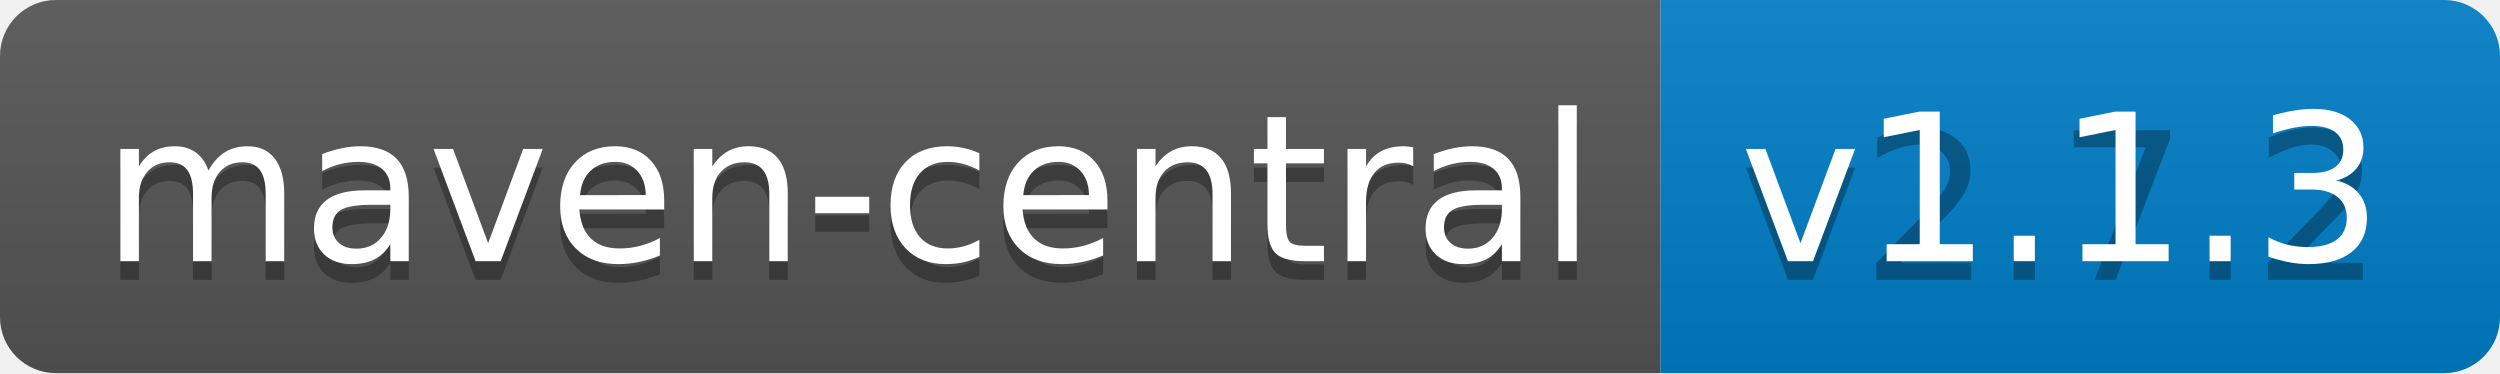
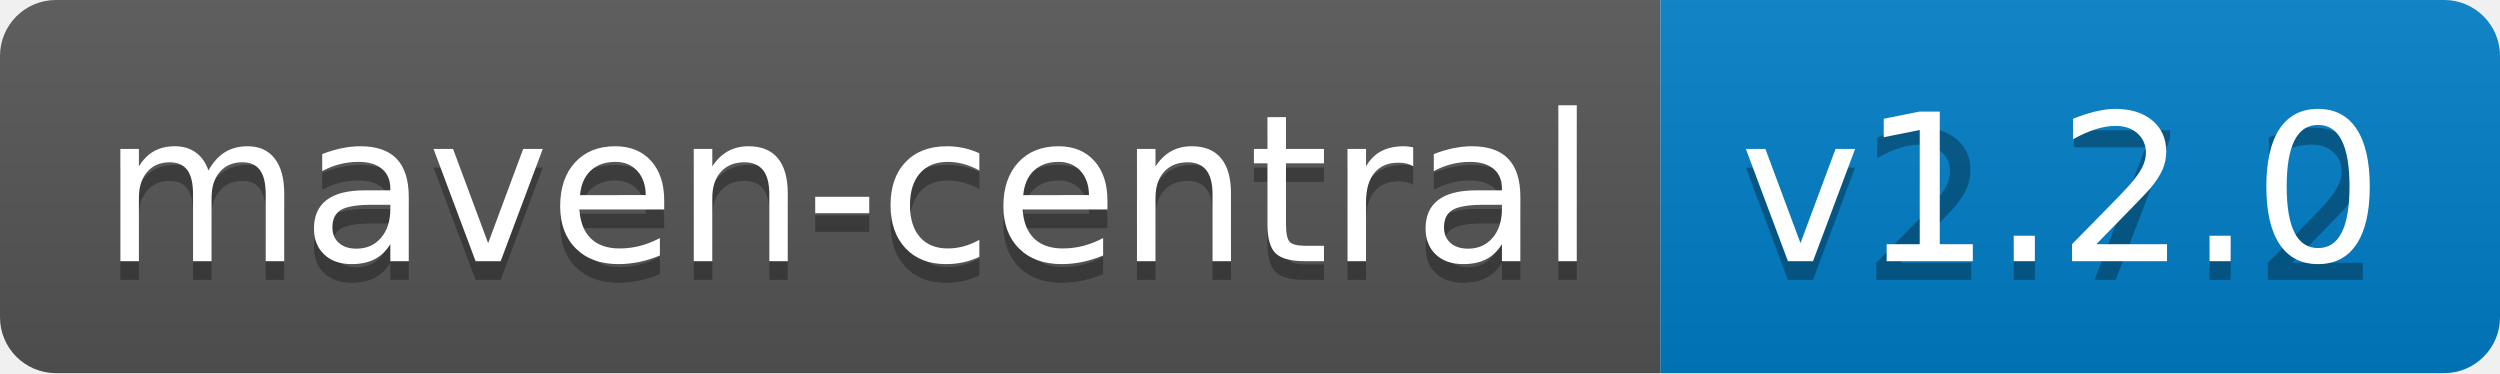
<svg xmlns="http://www.w3.org/2000/svg" width="134" height="20">
  <linearGradient id="b" x2="0" y2="100%">
    <stop offset="0" stop-color="#bbb" stop-opacity=".1" />
    <stop offset="1" stop-opacity=".1" />
  </linearGradient>
  <clipPath id="a">
    <rect width="134" height="20" rx="3" fill="#fff" />
  </clipPath>
  <g clip-path="url(#a)">
    <path fill="#555" d="M0 0h89v20H0z" />
    <path fill="#007ec6" d="M89 0h45v20H89z" />
    <path fill="url(#b)" d="M0 0h134v20H0z" />
  </g>
  <g fill="#fff" text-anchor="middle" font-family="DejaVu Sans,Verdana,Geneva,sans-serif" font-size="110">
    <text x="455" y="150" fill="#010101" fill-opacity=".3" transform="scale(.1)" textLength="790">maven-central</text>
    <text x="455" y="140" transform="scale(.1)" textLength="790">maven-central</text>
    <text x="1105" y="150" fill="#010101" fill-opacity=".3" transform="scale(.1)" textLength="350">v2.7.2</text>
-     <text x="1105" y="140" transform="scale(.1)" textLength="350">v1.1.3</text>
+     <text x="1105" y="140" transform="scale(.1)" textLength="350">v1.2.0</text>
  </g>
</svg>
